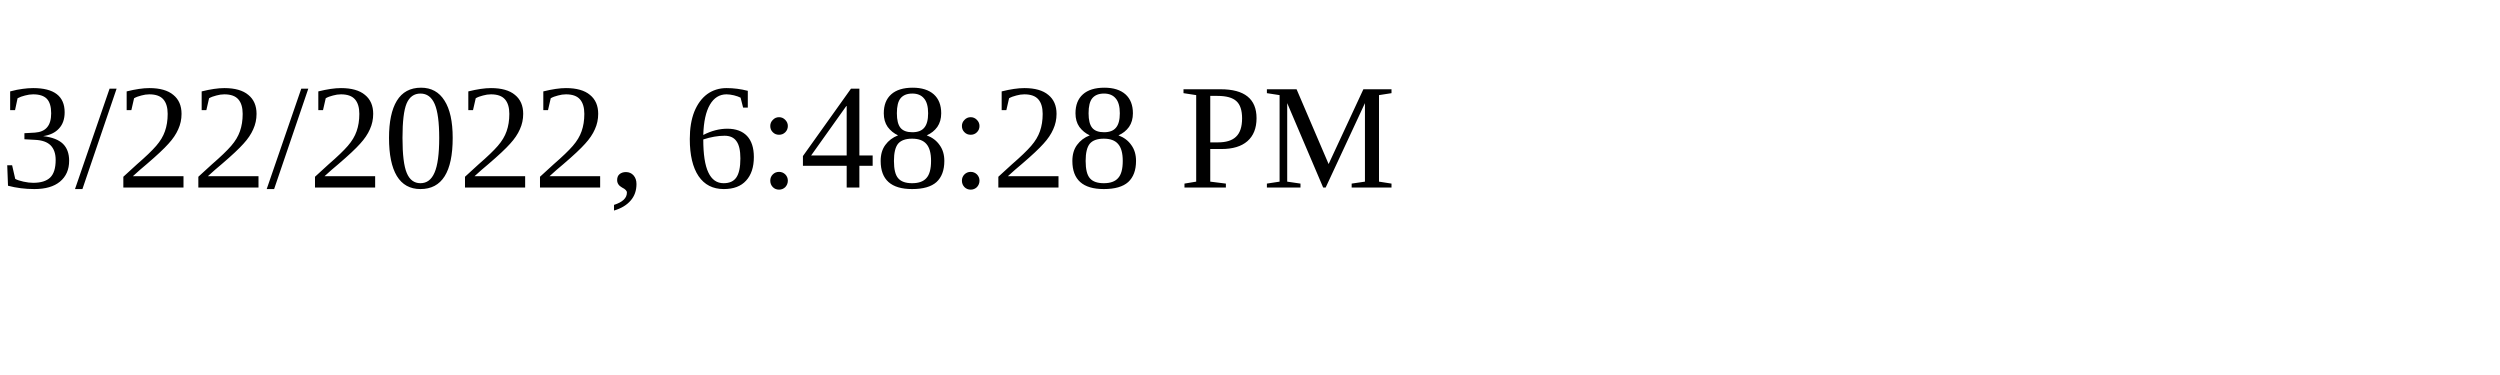
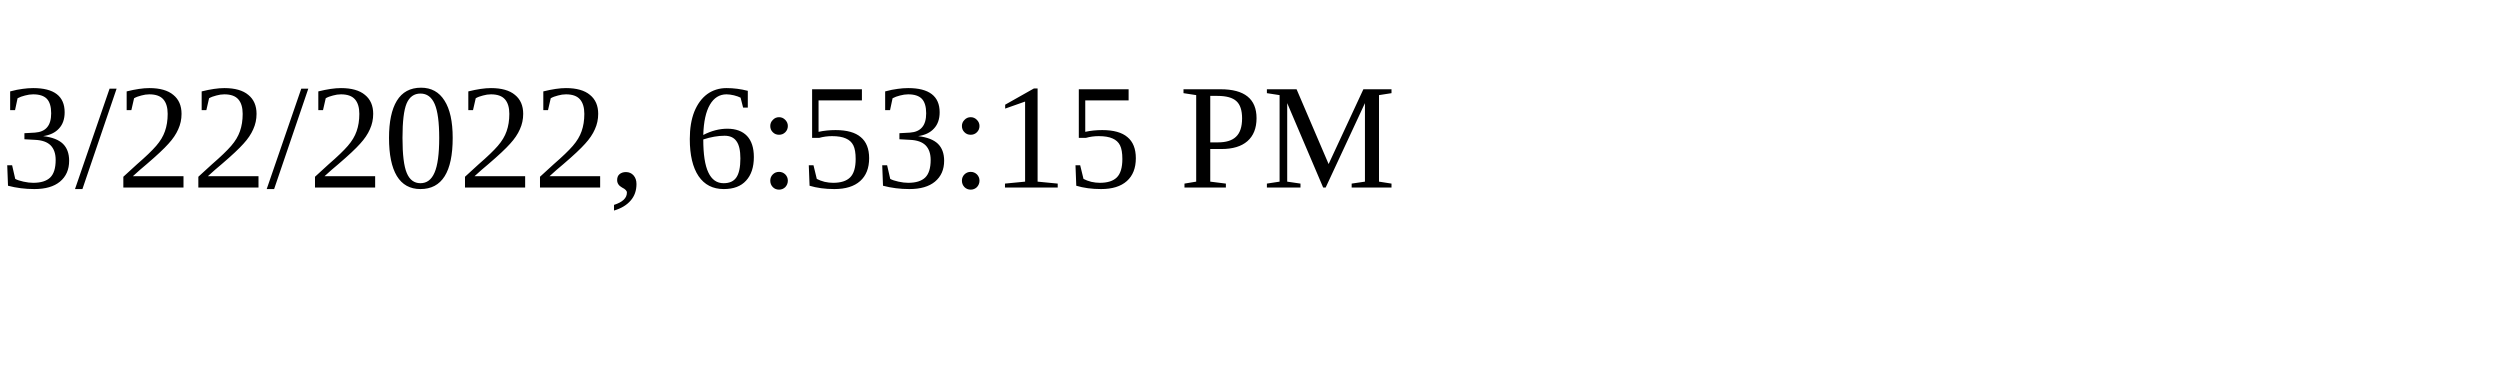
<svg xmlns="http://www.w3.org/2000/svg" height="30" width="200">
-   <text x="0" y="15">3/22/2022, 6:48:28 PM</text>
+   <text x="0" y="15">3/22/2022, 6:53:15 PM</text>
</svg>
